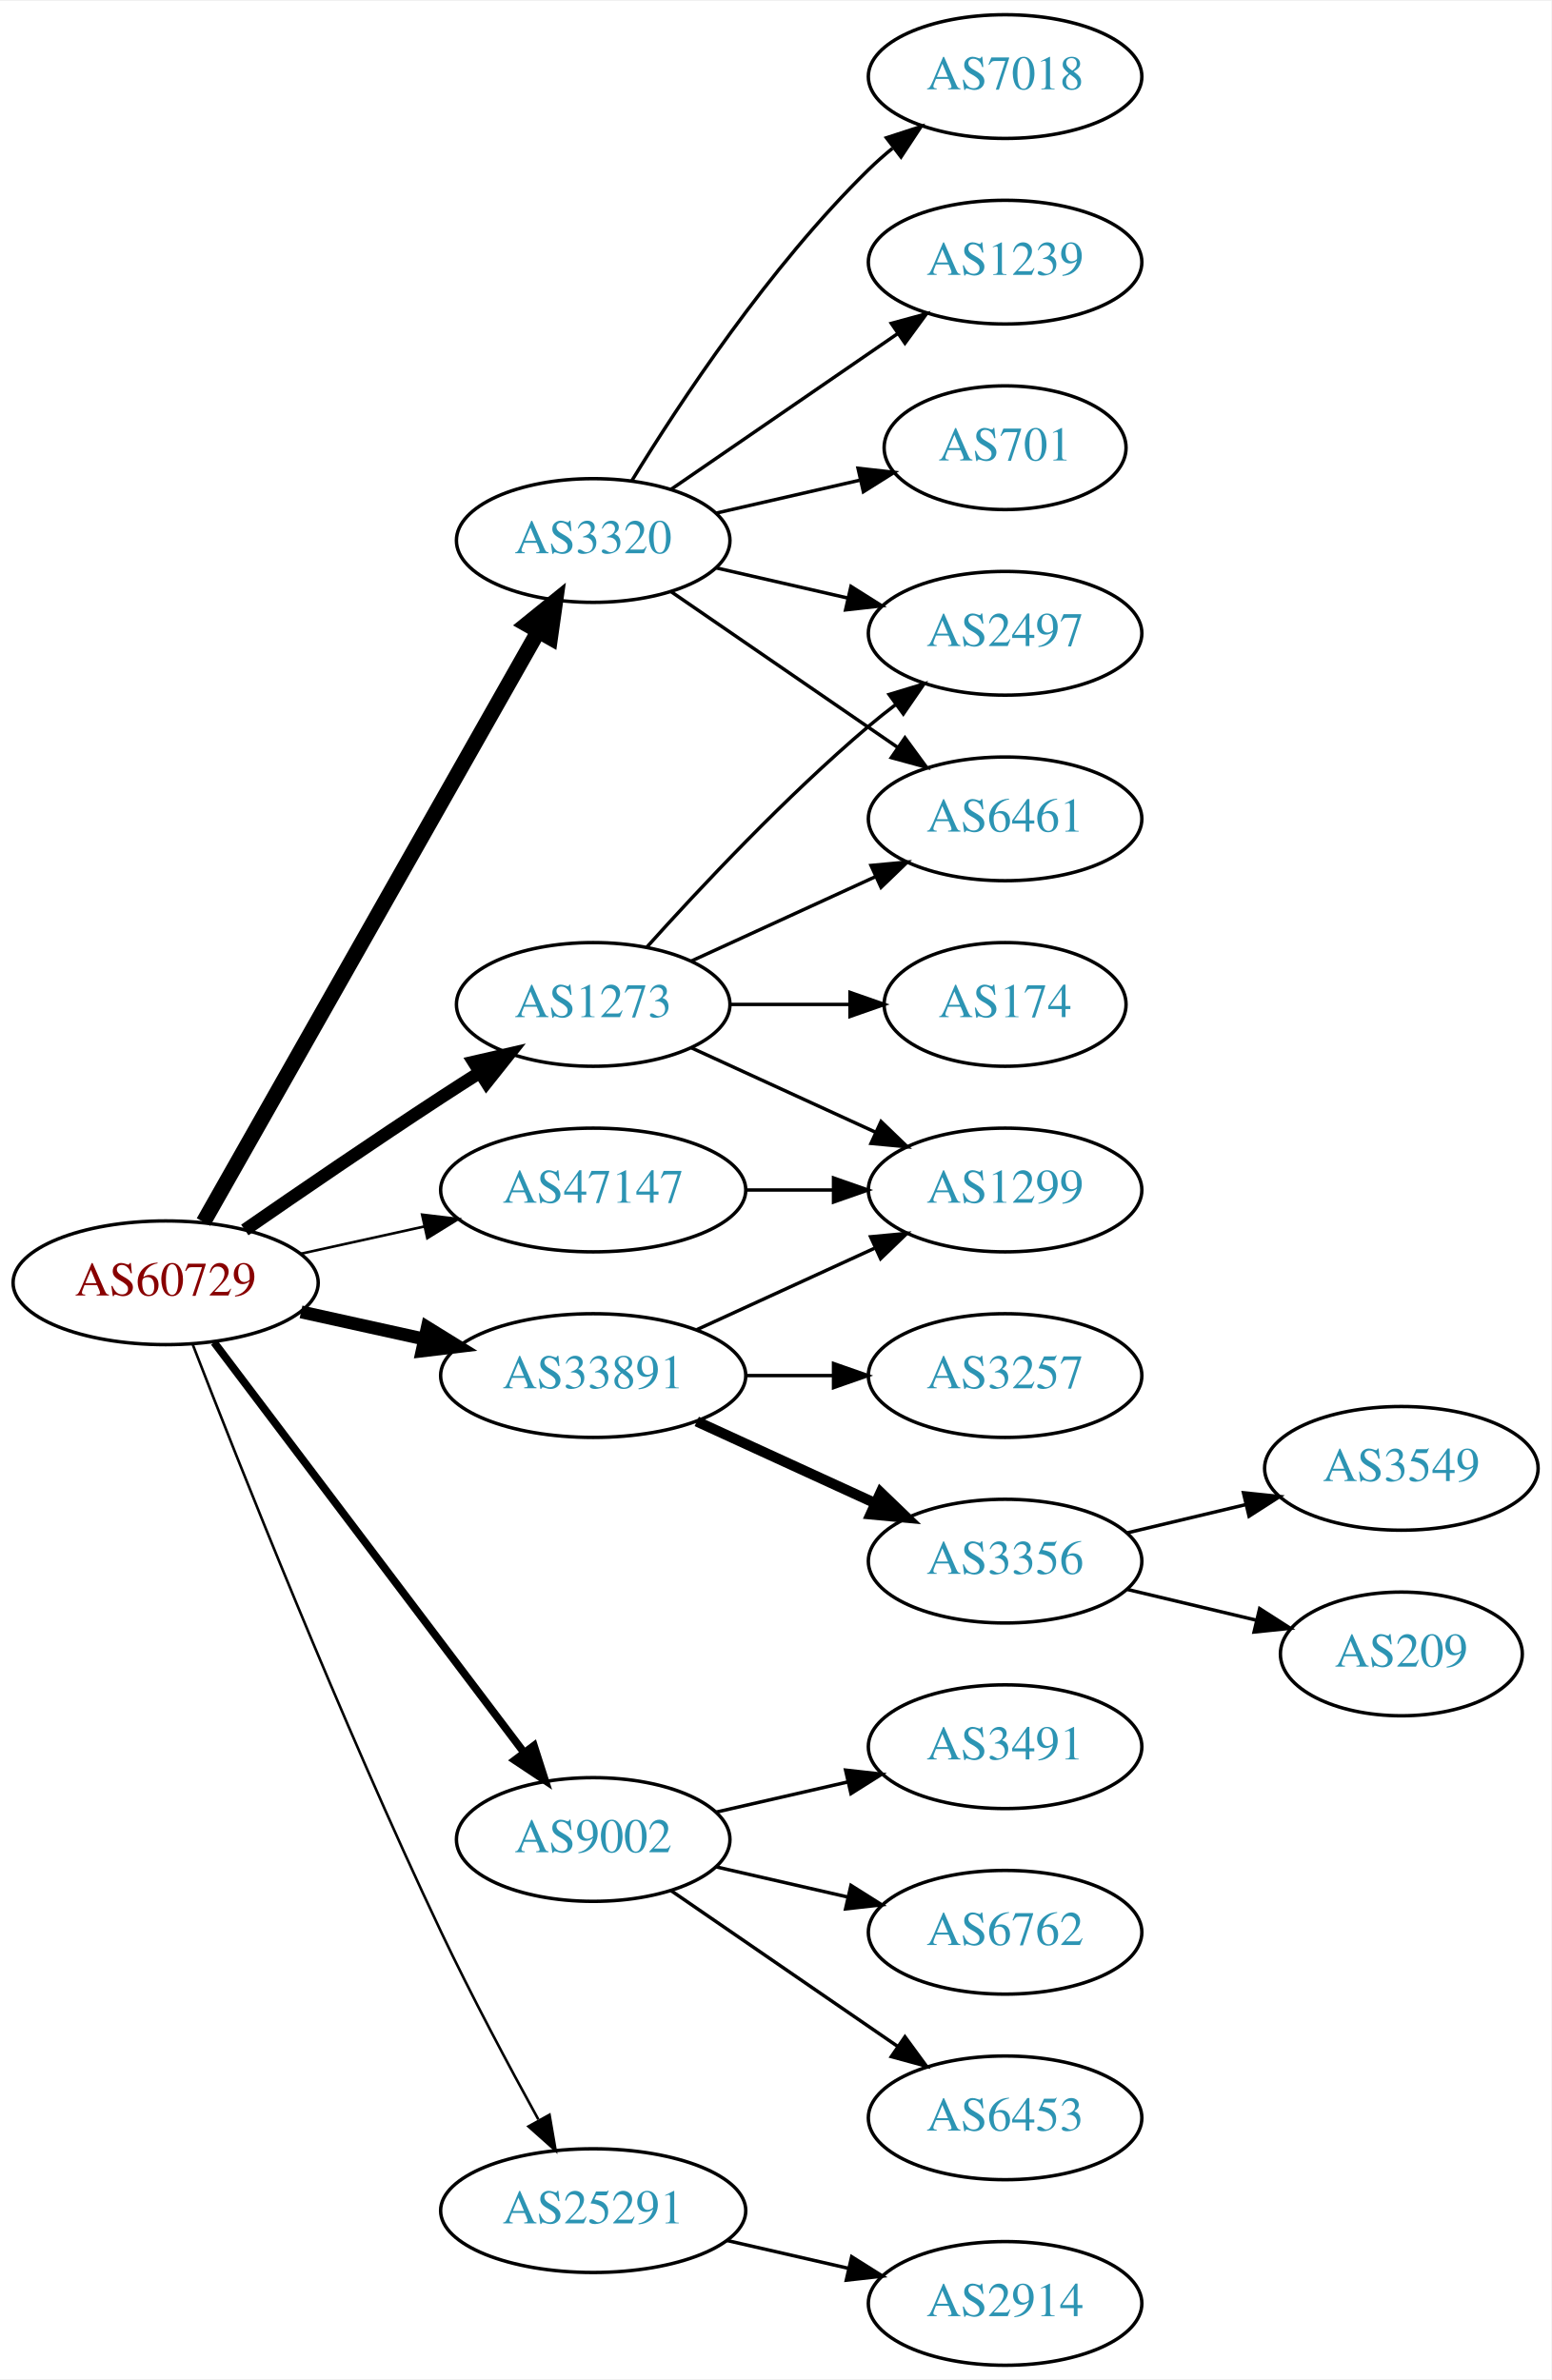
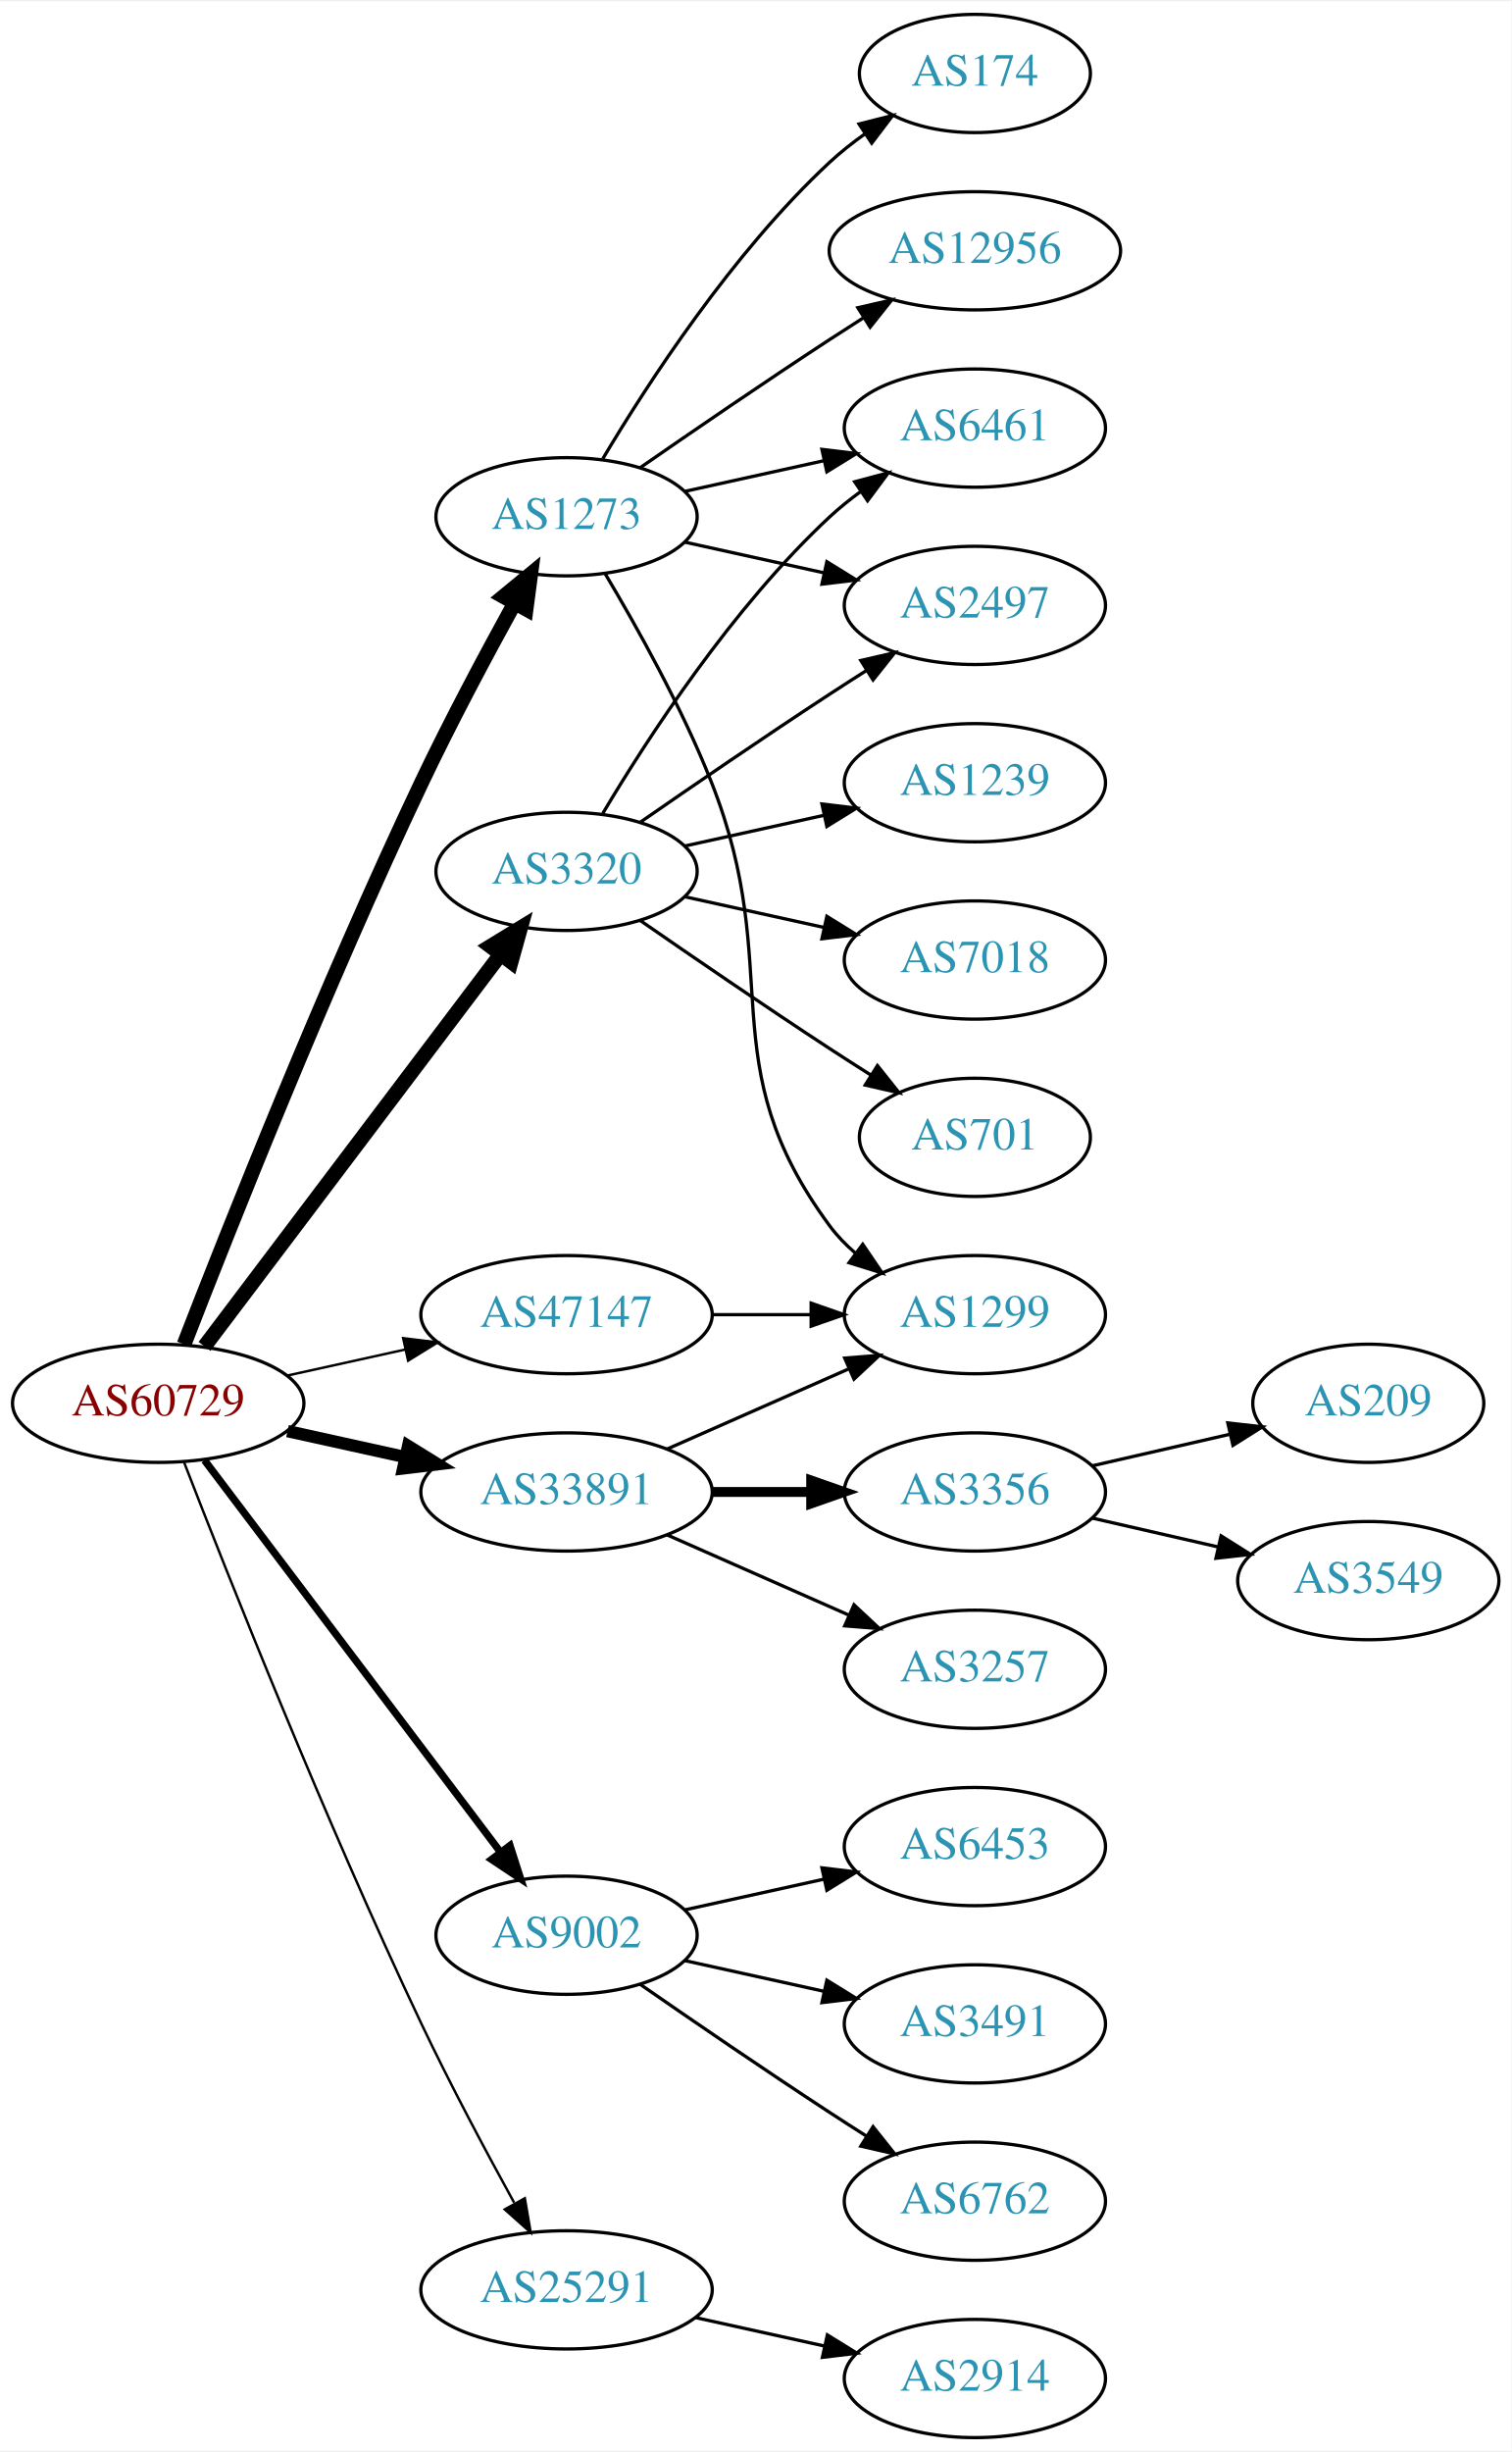
- <svg xmlns="http://www.w3.org/2000/svg" xmlns:xlink="http://www.w3.org/1999/xlink" width="451pt" height="692pt" viewBox="0.00 0.00 451.37 692.00">
-   <g id="graph0" class="graph" transform="scale(1 1) rotate(0) translate(4 688)">
-     <polygon fill="white" stroke="none" points="-4,4 -4,-688 447.37,-688 447.37,4 -4,4" />
+ <svg xmlns="http://www.w3.org/2000/svg" xmlns:xlink="http://www.w3.org/1999/xlink" width="460pt" height="746pt" viewBox="0.00 0.00 460.47 746.00">
+   <g id="graph0" class="graph" transform="scale(1 1) rotate(0) translate(4 742)">
+     <polygon fill="white" stroke="none" points="-4,4 -4,-742 456.469,-742 456.469,4 -4,4" />
    <g id="node1" class="node">
      <g id="a_node1">
        <a xlink:href="/asn/60729" xlink:title="AS60729 ~ Zwiebelfreunde e.V. [AT]">
          <ellipse fill="#ffffff" stroke="black" cx="44.196" cy="-315" rx="44.393" ry="18" />
          <text text-anchor="middle" x="44.196" y="-311.3" font-family="Times,serif" font-size="14.00" fill="#880000">AS60729</text>
        </a>
      </g>
    </g>
    <g id="node2" class="node">
      <g id="a_node2">
        <a xlink:href="/asn/1273" xlink:title="AS1273 ~ Vodafone Group PLC [EU]">
-           <ellipse fill="#ffffff" stroke="black" cx="168.588" cy="-396" rx="39.794" ry="18" />
-           <text text-anchor="middle" x="168.588" y="-392.3" font-family="Times,serif" font-size="14.00" fill="#2c94b3">AS1273</text>
+           <ellipse fill="#ffffff" stroke="black" cx="168.588" cy="-585" rx="39.794" ry="18" />
+           <text text-anchor="middle" x="168.588" y="-581.3" font-family="Times,serif" font-size="14.00" fill="#2c94b3">AS1273</text>
        </a>
      </g>
    </g>
    <g id="edge1" class="edge">
-       <path fill="none" stroke="black" stroke-width="3.75" d="M67.227,-330.367C83.029,-341.305 104.886,-356.261 124.392,-369 127.974,-371.339 131.745,-373.759 135.505,-376.144" />
-       <polygon fill="black" stroke="black" stroke-width="3.75" points="133.838,-379.231 144.166,-381.596 137.567,-373.307 133.838,-379.231" />
+       <path fill="none" stroke="black" stroke-width="4.5" d="M52.076,-332.962C65.193,-366.836 95.09,-442.297 124.392,-504 133.168,-522.479 144.003,-542.791 152.626,-558.452" />
+       <polygon fill="black" stroke="black" stroke-width="4.5" points="149.376,-560.711 157.671,-567.544 156.262,-556.89 149.376,-560.711" />
    </g>
    <g id="node3" class="node">
      <g id="a_node3">
        <a xlink:href="/asn/3320" xlink:title="AS3320 ~ DTAG [DE]">
-           <ellipse fill="#ffffff" stroke="black" cx="168.588" cy="-531" rx="39.794" ry="18" />
-           <text text-anchor="middle" x="168.588" y="-527.3" font-family="Times,serif" font-size="14.00" fill="#2c94b3">AS3320</text>
+           <ellipse fill="#ffffff" stroke="black" cx="168.588" cy="-477" rx="39.794" ry="18" />
+           <text text-anchor="middle" x="168.588" y="-473.3" font-family="Times,serif" font-size="14.00" fill="#2c94b3">AS3320</text>
        </a>
      </g>
    </g>
    <g id="edge2" class="edge">
-       <path fill="none" stroke="black" stroke-width="4.5" d="M55.212,-332.676C76.692,-370.584 127.285,-459.873 152.606,-504.559" />
-       <polygon fill="black" stroke="black" stroke-width="4.5" points="149.25,-506.623 157.606,-513.383 156.101,-502.741 149.25,-506.623" />
+       <path fill="none" stroke="black" stroke-width="4.5" d="M58.294,-332.337C79.919,-360.96 123.19,-418.233 148.312,-451.486" />
+       <polygon fill="black" stroke="black" stroke-width="4.5" points="145.415,-454.183 154.584,-459.788 151.698,-449.435 145.415,-454.183" />
    </g>
    <g id="node4" class="node">
      <g id="a_node4">
        <a xlink:href="/asn/9002" xlink:title="AS9002 ~ RETN Limited [EU]">
          <ellipse fill="#ffffff" stroke="black" cx="168.588" cy="-153" rx="39.794" ry="18" />
          <text text-anchor="middle" x="168.588" y="-149.3" font-family="Times,serif" font-size="14.00" fill="#2c94b3">AS9002</text>
        </a>
      </g>
    </g>
    <g id="edge3" class="edge">
      <path fill="none" stroke="black" stroke-width="2.25" d="M58.294,-297.663C79.919,-269.04 123.19,-211.767 148.312,-178.514" />
      <polygon fill="black" stroke="black" stroke-width="2.25" points="151.349,-180.301 154.584,-170.212 145.764,-176.081 151.349,-180.301" />
    </g>
    <g id="node5" class="node">
      <g id="a_node5">
        <a xlink:href="/asn/25291" xlink:title="AS25291 ~ SysEleven GmbH [DE]">
          <ellipse fill="#ffffff" stroke="black" cx="168.588" cy="-45" rx="44.393" ry="18" />
          <text text-anchor="middle" x="168.588" y="-41.3" font-family="Times,serif" font-size="14.00" fill="#2c94b3">AS25291</text>
        </a>
      </g>
    </g>
    <g id="edge4" class="edge">
      <path fill="none" stroke="black" stroke-width="0.75" d="M52.076,-297.038C65.193,-263.164 95.09,-187.703 124.392,-126 133.168,-107.521 144.003,-87.209 152.626,-71.548" />
      <polygon fill="black" stroke="black" stroke-width="0.75" points="155.879,-72.898 157.671,-62.456 149.759,-69.502 155.879,-72.898" />
    </g>
    <g id="node6" class="node">
      <g id="a_node6">
        <a xlink:href="/asn/33891" xlink:title="AS33891 ~ CORE-BACKBONE GMBH GLOBAL NETWORK [DE]">
          <ellipse fill="#ffffff" stroke="black" cx="168.588" cy="-288" rx="44.393" ry="18" />
          <text text-anchor="middle" x="168.588" y="-284.3" font-family="Times,serif" font-size="14.00" fill="#2c94b3">AS33891</text>
        </a>
      </g>
    </g>
    <g id="edge5" class="edge">
      <path fill="none" stroke="black" stroke-width="3.75" d="M83.586,-306.531C94.978,-304.018 107.6,-301.233 119.525,-298.603" />
      <polygon fill="black" stroke="black" stroke-width="3.75" points="120.323,-302.011 129.335,-296.439 118.815,-295.175 120.323,-302.011" />
    </g>
    <g id="node7" class="node">
      <g id="a_node7">
        <a xlink:href="/asn/47147" xlink:title="AS47147 ~ ANEXIA Internetdienstleistungs GmbH [AT]">
          <ellipse fill="#ffffff" stroke="black" cx="168.588" cy="-342" rx="44.393" ry="18" />
          <text text-anchor="middle" x="168.588" y="-338.3" font-family="Times,serif" font-size="14.00" fill="#2c94b3">AS47147</text>
        </a>
      </g>
    </g>
    <g id="edge6" class="edge">
      <path fill="none" stroke="black" stroke-width="0.75" d="M83.586,-323.469C94.978,-325.982 107.6,-328.767 119.525,-331.397" />
      <polygon fill="black" stroke="black" stroke-width="0.75" points="118.815,-334.825 129.335,-333.561 120.323,-327.989 118.815,-334.825" />
    </g>
    <g id="node8" class="node">
      <g id="a_node8">
-         <a xlink:href="/asn/6461" xlink:title="AS6461 ~ Zayo Bandwidth [US]">
-           <ellipse fill="#ffffff" stroke="black" cx="288.431" cy="-450" rx="39.794" ry="18" />
-           <text text-anchor="middle" x="288.431" y="-446.3" font-family="Times,serif" font-size="14.00" fill="#2c94b3">AS6461</text>
+         <a xlink:href="/asn/174" xlink:title="AS174 ~ Cogent Communications [US]">
+           <ellipse fill="#ffffff" stroke="black" cx="292.98" cy="-720" rx="35.194" ry="18" />
+           <text text-anchor="middle" x="292.98" y="-716.3" font-family="Times,serif" font-size="14.00" fill="#2c94b3">AS174</text>
        </a>
      </g>
    </g>
    <g id="edge7" class="edge">
-       <path fill="none" stroke="black" d="M197.217,-408.661C213.174,-415.973 233.445,-425.261 250.727,-433.181" />
-       <polygon fill="black" stroke="black" points="249.426,-436.435 259.975,-437.419 252.342,-430.071 249.426,-436.435" />
+       <path fill="none" stroke="black" d="M179.634,-602.671C193.205,-625.472 219.137,-665.472 248.784,-693 252.081,-696.061 255.774,-698.972 259.575,-701.672" />
+       <polygon fill="black" stroke="black" points="257.686,-704.619 267.956,-707.22 261.549,-698.781 257.686,-704.619" />
    </g>
    <g id="node9" class="node">
      <g id="a_node9">
-         <a xlink:href="/asn/2497" xlink:title="AS2497 ~ Internet Initiative Japan Inc. [JP]">
-           <ellipse fill="#ffffff" stroke="black" cx="288.431" cy="-504" rx="39.794" ry="18" />
-           <text text-anchor="middle" x="288.431" y="-500.3" font-family="Times,serif" font-size="14.00" fill="#2c94b3">AS2497</text>
+         <a xlink:href="/asn/12956" xlink:title="AS12956 ~ TELXIUS [ES]">
+           <ellipse fill="#ffffff" stroke="black" cx="292.98" cy="-666" rx="44.393" ry="18" />
+           <text text-anchor="middle" x="292.98" y="-662.3" font-family="Times,serif" font-size="14.00" fill="#2c94b3">AS12956</text>
        </a>
      </g>
    </g>
    <g id="edge8" class="edge">
-       <path fill="none" stroke="black" d="M184.234,-412.725C199.535,-429.765 224.632,-456.523 248.784,-477 251.281,-479.117 253.942,-481.232 256.653,-483.293" />
-       <polygon fill="black" stroke="black" points="254.69,-486.194 264.83,-489.266 258.819,-480.541 254.69,-486.194" />
+       <path fill="none" stroke="black" d="M190.945,-599.901C206.796,-610.877 228.999,-626.079 248.784,-639 252.105,-641.169 255.587,-643.406 259.074,-645.621" />
+       <polygon fill="black" stroke="black" points="257.33,-648.66 267.656,-651.032 261.063,-642.738 257.33,-648.66" />
    </g>
    <g id="node10" class="node">
      <g id="a_node10">
-         <a xlink:href="/asn/174" xlink:title="AS174 ~ Cogent Communications [US]">
-           <ellipse fill="#ffffff" stroke="black" cx="288.431" cy="-396" rx="35.194" ry="18" />
-           <text text-anchor="middle" x="288.431" y="-392.3" font-family="Times,serif" font-size="14.00" fill="#2c94b3">AS174</text>
+         <a xlink:href="/asn/6461" xlink:title="AS6461 ~ Zayo Bandwidth [US]">
+           <ellipse fill="#ffffff" stroke="black" cx="292.98" cy="-612" rx="39.794" ry="18" />
+           <text text-anchor="middle" x="292.98" y="-608.3" font-family="Times,serif" font-size="14.00" fill="#2c94b3">AS6461</text>
        </a>
      </g>
    </g>
    <g id="edge9" class="edge">
-       <path fill="none" stroke="black" d="M208.501,-396C219.588,-396 231.747,-396 243.13,-396" />
-       <polygon fill="black" stroke="black" points="243.311,-399.5 253.311,-396 243.311,-392.5 243.311,-399.5" />
+       <path fill="none" stroke="black" d="M204.661,-592.737C217.848,-595.646 233.028,-598.995 246.994,-602.076" />
+       <polygon fill="black" stroke="black" points="246.383,-605.525 256.903,-604.262 247.891,-598.69 246.383,-605.525" />
    </g>
    <g id="node11" class="node">
      <g id="a_node11">
        <a xlink:href="/asn/1299" xlink:title="AS1299 ~ Telia Carrier [EU]">
-           <ellipse fill="#ffffff" stroke="black" cx="288.431" cy="-342" rx="39.794" ry="18" />
-           <text text-anchor="middle" x="288.431" y="-338.3" font-family="Times,serif" font-size="14.00" fill="#2c94b3">AS1299</text>
+           <ellipse fill="#ffffff" stroke="black" cx="292.98" cy="-342" rx="39.794" ry="18" />
+           <text text-anchor="middle" x="292.98" y="-338.3" font-family="Times,serif" font-size="14.00" fill="#2c94b3">AS1299</text>
        </a>
      </g>
    </g>
    <g id="edge10" class="edge">
-       <path fill="none" stroke="black" d="M197.217,-383.339C213.174,-376.027 233.445,-366.739 250.727,-358.819" />
-       <polygon fill="black" stroke="black" points="252.342,-361.929 259.975,-354.581 249.426,-355.565 252.342,-361.929" />
-     </g>
-     <g id="edge14" class="edge">
-       <path fill="none" stroke="black" d="M191.202,-516.143C209.691,-503.435 236.505,-485.005 257.134,-470.825" />
-       <polygon fill="black" stroke="black" points="259.296,-473.586 265.555,-465.037 255.331,-467.817 259.296,-473.586" />
-     </g>
-     <g id="edge11" class="edge">
-       <path fill="none" stroke="black" d="M204.308,-523.045C216.307,-520.296 229.928,-517.175 242.621,-514.267" />
-       <polygon fill="black" stroke="black" points="243.587,-517.636 252.552,-511.991 242.023,-510.813 243.587,-517.636" />
+       <path fill="none" stroke="black" d="M180.412,-567.546C189.984,-551.509 203.789,-526.835 212.784,-504 235.544,-446.224 211.881,-418.941 248.784,-369 251.018,-365.977 253.701,-363.214 256.621,-360.707" />
+       <polygon fill="black" stroke="black" points="258.816,-363.437 264.765,-354.669 254.647,-357.814 258.816,-363.437" />
    </g>
    <g id="node12" class="node">
      <g id="a_node12">
-         <a xlink:href="/asn/7018" xlink:title="AS7018 ~ AT&amp;T Services, Inc. [US]">
-           <ellipse fill="#ffffff" stroke="black" cx="288.431" cy="-666" rx="39.794" ry="18" />
-           <text text-anchor="middle" x="288.431" y="-662.3" font-family="Times,serif" font-size="14.00" fill="#2c94b3">AS7018</text>
-         </a>
-       </g>
-     </g>
-     <g id="edge12" class="edge">
-       <path fill="none" stroke="black" d="M179.854,-548.44C193.662,-570.991 219.851,-610.722 248.784,-639 250.924,-641.092 253.242,-643.137 255.642,-645.106" />
-       <polygon fill="black" stroke="black" points="253.908,-648.185 263.983,-651.464 258.152,-642.618 253.908,-648.185" />
+         <a xlink:href="/asn/2497" xlink:title="AS2497 ~ Internet Initiative Japan Inc. [JP]">
+           <ellipse fill="#ffffff" stroke="black" cx="292.98" cy="-558" rx="39.794" ry="18" />
+           <text text-anchor="middle" x="292.98" y="-554.3" font-family="Times,serif" font-size="14.00" fill="#2c94b3">AS2497</text>
+         </a>
+       </g>
+     </g>
+     <g id="edge11" class="edge">
+       <path fill="none" stroke="black" d="M204.661,-577.263C217.848,-574.354 233.028,-571.005 246.994,-567.924" />
+       <polygon fill="black" stroke="black" points="247.891,-571.31 256.903,-565.738 246.383,-564.475 247.891,-571.31" />
+     </g>
+     <g id="edge13" class="edge">
+       <path fill="none" stroke="black" d="M179.634,-494.671C193.205,-517.472 219.137,-557.472 248.784,-585 251.691,-587.699 254.904,-590.28 258.228,-592.703" />
+       <polygon fill="black" stroke="black" points="256.363,-595.667 266.606,-598.375 260.287,-589.87 256.363,-595.667" />
+     </g>
+     <g id="edge16" class="edge">
+       <path fill="none" stroke="black" d="M190.945,-491.901C206.796,-502.877 228.999,-518.079 248.784,-531 252.366,-533.339 256.137,-535.759 259.897,-538.144" />
+       <polygon fill="black" stroke="black" points="258.23,-541.231 268.558,-543.596 261.959,-535.307 258.23,-541.231" />
    </g>
    <g id="node13" class="node">
      <g id="a_node13">
        <a xlink:href="/asn/1239" xlink:title="AS1239 ~ Sprint [US]">
-           <ellipse fill="#ffffff" stroke="black" cx="288.431" cy="-612" rx="39.794" ry="18" />
-           <text text-anchor="middle" x="288.431" y="-608.3" font-family="Times,serif" font-size="14.00" fill="#2c94b3">AS1239</text>
-         </a>
-       </g>
-     </g>
-     <g id="edge13" class="edge">
-       <path fill="none" stroke="black" d="M191.202,-545.857C209.691,-558.565 236.505,-576.995 257.134,-591.175" />
-       <polygon fill="black" stroke="black" points="255.331,-594.183 265.555,-596.963 259.296,-588.414 255.331,-594.183" />
+           <ellipse fill="#ffffff" stroke="black" cx="292.98" cy="-504" rx="39.794" ry="18" />
+           <text text-anchor="middle" x="292.98" y="-500.3" font-family="Times,serif" font-size="14.00" fill="#2c94b3">AS1239</text>
+         </a>
+       </g>
+     </g>
+     <g id="edge12" class="edge">
+       <path fill="none" stroke="black" d="M204.661,-484.737C217.848,-487.646 233.028,-490.995 246.994,-494.076" />
+       <polygon fill="black" stroke="black" points="246.383,-497.525 256.903,-496.262 247.891,-490.69 246.383,-497.525" />
    </g>
    <g id="node14" class="node">
      <g id="a_node14">
-         <a xlink:href="/asn/701" xlink:title="AS701 ~ UUNET [US]">
-           <ellipse fill="#ffffff" stroke="black" cx="288.431" cy="-558" rx="35.194" ry="18" />
-           <text text-anchor="middle" x="288.431" y="-554.3" font-family="Times,serif" font-size="14.00" fill="#2c94b3">AS701</text>
-         </a>
-       </g>
-     </g>
-     <g id="edge15" class="edge">
-       <path fill="none" stroke="black" d="M204.308,-538.955C217.4,-541.955 232.422,-545.396 246.063,-548.522" />
-       <polygon fill="black" stroke="black" points="245.641,-552.016 256.17,-550.838 247.204,-545.193 245.641,-552.016" />
+         <a xlink:href="/asn/7018" xlink:title="AS7018 ~ AT&amp;T Services, Inc. [US]">
+           <ellipse fill="#ffffff" stroke="black" cx="292.98" cy="-450" rx="39.794" ry="18" />
+           <text text-anchor="middle" x="292.98" y="-446.3" font-family="Times,serif" font-size="14.00" fill="#2c94b3">AS7018</text>
+         </a>
+       </g>
+     </g>
+     <g id="edge14" class="edge">
+       <path fill="none" stroke="black" d="M204.661,-469.263C217.848,-466.354 233.028,-463.005 246.994,-459.924" />
+       <polygon fill="black" stroke="black" points="247.891,-463.31 256.903,-457.738 246.383,-456.475 247.891,-463.31" />
    </g>
    <g id="node15" class="node">
      <g id="a_node15">
-         <a xlink:href="/asn/3491" xlink:title="AS3491 ~ PCCW Global, Inc. [US]">
-           <ellipse fill="#ffffff" stroke="black" cx="288.431" cy="-180" rx="39.794" ry="18" />
-           <text text-anchor="middle" x="288.431" y="-176.3" font-family="Times,serif" font-size="14.00" fill="#2c94b3">AS3491</text>
-         </a>
-       </g>
-     </g>
-     <g id="edge16" class="edge">
-       <path fill="none" stroke="black" d="M204.308,-160.955C216.307,-163.704 229.928,-166.825 242.621,-169.733" />
-       <polygon fill="black" stroke="black" points="242.023,-173.187 252.552,-172.009 243.587,-166.364 242.023,-173.187" />
+         <a xlink:href="/asn/701" xlink:title="AS701 ~ UUNET [US]">
+           <ellipse fill="#ffffff" stroke="black" cx="292.98" cy="-396" rx="35.194" ry="18" />
+           <text text-anchor="middle" x="292.98" y="-392.3" font-family="Times,serif" font-size="14.00" fill="#2c94b3">AS701</text>
+         </a>
+       </g>
+     </g>
+     <g id="edge15" class="edge">
+       <path fill="none" stroke="black" d="M190.945,-462.099C206.796,-451.123 228.999,-435.921 248.784,-423 252.829,-420.358 257.114,-417.615 261.354,-414.933" />
+       <polygon fill="black" stroke="black" points="263.291,-417.85 269.898,-409.568 259.568,-411.921 263.291,-417.85" />
    </g>
    <g id="node16" class="node">
      <g id="a_node16">
-         <a xlink:href="/asn/6762" xlink:title="AS6762 ~ TELECOM ITALIA SPARKLE S.p.A. [IT]">
-           <ellipse fill="#ffffff" stroke="black" cx="288.431" cy="-126" rx="39.794" ry="18" />
-           <text text-anchor="middle" x="288.431" y="-122.3" font-family="Times,serif" font-size="14.00" fill="#2c94b3">AS6762</text>
+         <a xlink:href="/asn/6453" xlink:title="AS6453 ~ TATA COMMUNICATIONS (AMERICA) INC [US]">
+           <ellipse fill="#ffffff" stroke="black" cx="292.98" cy="-180" rx="39.794" ry="18" />
+           <text text-anchor="middle" x="292.98" y="-176.3" font-family="Times,serif" font-size="14.00" fill="#2c94b3">AS6453</text>
        </a>
      </g>
    </g>
    <g id="edge17" class="edge">
-       <path fill="none" stroke="black" d="M204.308,-145.045C216.307,-142.296 229.928,-139.175 242.621,-136.267" />
-       <polygon fill="black" stroke="black" points="243.587,-139.636 252.552,-133.991 242.023,-132.813 243.587,-139.636" />
+       <path fill="none" stroke="black" d="M204.661,-160.737C217.848,-163.646 233.028,-166.995 246.994,-170.076" />
+       <polygon fill="black" stroke="black" points="246.383,-173.525 256.903,-172.262 247.891,-166.69 246.383,-173.525" />
    </g>
    <g id="node17" class="node">
      <g id="a_node17">
-         <a xlink:href="/asn/6453" xlink:title="AS6453 ~ TATA COMMUNICATIONS (AMERICA) INC [US]">
-           <ellipse fill="#ffffff" stroke="black" cx="288.431" cy="-72" rx="39.794" ry="18" />
-           <text text-anchor="middle" x="288.431" y="-68.3" font-family="Times,serif" font-size="14.00" fill="#2c94b3">AS6453</text>
+         <a xlink:href="/asn/3491" xlink:title="AS3491 ~ PCCW Global, Inc. [US]">
+           <ellipse fill="#ffffff" stroke="black" cx="292.98" cy="-126" rx="39.794" ry="18" />
+           <text text-anchor="middle" x="292.98" y="-122.3" font-family="Times,serif" font-size="14.00" fill="#2c94b3">AS3491</text>
        </a>
      </g>
    </g>
    <g id="edge18" class="edge">
-       <path fill="none" stroke="black" d="M191.202,-138.143C209.691,-125.435 236.505,-107.005 257.134,-92.825" />
-       <polygon fill="black" stroke="black" points="259.296,-95.586 265.555,-87.037 255.331,-89.817 259.296,-95.586" />
+       <path fill="none" stroke="black" d="M204.661,-145.263C217.848,-142.354 233.028,-139.005 246.994,-135.924" />
+       <polygon fill="black" stroke="black" points="247.891,-139.31 256.903,-133.738 246.383,-132.475 247.891,-139.31" />
    </g>
    <g id="node18" class="node">
      <g id="a_node18">
-         <a xlink:href="/asn/2914" xlink:title="AS2914 ~ NTT America, Inc. [US]">
-           <ellipse fill="#ffffff" stroke="black" cx="288.431" cy="-18" rx="39.794" ry="18" />
-           <text text-anchor="middle" x="288.431" y="-14.3" font-family="Times,serif" font-size="14.00" fill="#2c94b3">AS2914</text>
+         <a xlink:href="/asn/6762" xlink:title="AS6762 ~ TELECOM ITALIA SPARKLE S.p.A. [IT]">
+           <ellipse fill="#ffffff" stroke="black" cx="292.98" cy="-72" rx="39.794" ry="18" />
+           <text text-anchor="middle" x="292.98" y="-68.3" font-family="Times,serif" font-size="14.00" fill="#2c94b3">AS6762</text>
        </a>
      </g>
    </g>
    <g id="edge19" class="edge">
-       <path fill="none" stroke="black" d="M207.523,-36.308C218.764,-33.733 231.176,-30.889 242.799,-28.226" />
-       <polygon fill="black" stroke="black" points="243.795,-31.588 252.761,-25.944 242.232,-24.765 243.795,-31.588" />
-     </g>
-     <g id="edge21" class="edge">
-       <path fill="none" stroke="black" d="M198.718,-301.348C214.329,-308.502 233.727,-317.391 250.399,-325.03" />
-       <polygon fill="black" stroke="black" points="249.302,-328.378 259.851,-329.362 252.218,-322.014 249.302,-328.378" />
+       <path fill="none" stroke="black" d="M190.945,-138.099C206.796,-127.123 228.999,-111.921 248.784,-99 252.366,-96.661 256.137,-94.241 259.897,-91.856" />
+       <polygon fill="black" stroke="black" points="261.959,-94.693 268.558,-86.404 258.23,-88.769 261.959,-94.693" />
    </g>
    <g id="node19" class="node">
      <g id="a_node19">
-         <a xlink:href="/asn/3356" xlink:title="AS3356 ~ Level 3 Parent, LLC [US]">
-           <ellipse fill="#ffffff" stroke="black" cx="288.431" cy="-234" rx="39.794" ry="18" />
-           <text text-anchor="middle" x="288.431" y="-230.3" font-family="Times,serif" font-size="14.00" fill="#2c94b3">AS3356</text>
+         <a xlink:href="/asn/2914" xlink:title="AS2914 ~ NTT America, Inc. [US]">
+           <ellipse fill="#ffffff" stroke="black" cx="292.98" cy="-18" rx="39.794" ry="18" />
+           <text text-anchor="middle" x="292.98" y="-14.3" font-family="Times,serif" font-size="14.00" fill="#2c94b3">AS2914</text>
        </a>
      </g>
    </g>
    <g id="edge20" class="edge">
-       <path fill="none" stroke="black" stroke-width="3" d="M198.718,-274.652C214.329,-267.498 233.727,-258.609 250.399,-250.97" />
-       <polygon fill="black" stroke="black" stroke-width="3" points="252.218,-253.986 259.851,-246.638 249.302,-247.622 252.218,-253.986" />
+       <path fill="none" stroke="black" d="M207.978,-36.531C220.369,-33.798 234.216,-30.743 247.036,-27.915" />
+       <polygon fill="black" stroke="black" points="248.04,-31.278 257.051,-25.706 246.532,-24.442 248.04,-31.278" />
+     </g>
+     <g id="edge21" class="edge">
+       <path fill="none" stroke="black" d="M199.216,-301.072C215.81,-308.393 236.67,-317.597 254.403,-325.421" />
+       <polygon fill="black" stroke="black" points="253.325,-328.77 263.887,-329.605 256.151,-322.366 253.325,-328.77" />
    </g>
    <g id="node20" class="node">
      <g id="a_node20">
-         <a xlink:href="/asn/3257" xlink:title="AS3257 ~ GTT [DE]">
-           <ellipse fill="#ffffff" stroke="black" cx="288.431" cy="-288" rx="39.794" ry="18" />
-           <text text-anchor="middle" x="288.431" y="-284.3" font-family="Times,serif" font-size="14.00" fill="#2c94b3">AS3257</text>
+         <a xlink:href="/asn/3356" xlink:title="AS3356 ~ Level 3 Parent, LLC [US]">
+           <ellipse fill="#ffffff" stroke="black" cx="292.98" cy="-288" rx="39.794" ry="18" />
+           <text text-anchor="middle" x="292.98" y="-284.3" font-family="Times,serif" font-size="14.00" fill="#2c94b3">AS3356</text>
        </a>
      </g>
    </g>
    <g id="edge22" class="edge">
-       <path fill="none" stroke="black" d="M212.799,-288C221.112,-288 229.875,-288 238.357,-288" />
-       <polygon fill="black" stroke="black" points="238.516,-291.5 248.516,-288 238.516,-284.5 238.516,-291.5" />
-     </g>
-     <g id="edge25" class="edge">
-       <path fill="none" stroke="black" d="M212.799,-342C221.112,-342 229.875,-342 238.357,-342" />
-       <polygon fill="black" stroke="black" points="238.516,-345.5 248.516,-342 238.516,-338.5 238.516,-345.5" />
+       <path fill="none" stroke="black" stroke-width="3" d="M213.084,-288C222.773,-288 233.11,-288 243.002,-288" />
+       <polygon fill="black" stroke="black" stroke-width="3" points="243.105,-291.5 253.105,-288 243.105,-284.5 243.105,-291.5" />
    </g>
    <g id="node21" class="node">
      <g id="a_node21">
-         <a xlink:href="/asn/3549" xlink:title="AS3549 ~ Level 3 Parent, LLC [US]">
-           <ellipse fill="#ffffff" stroke="black" cx="403.724" cy="-261" rx="39.794" ry="18" />
-           <text text-anchor="middle" x="403.724" y="-257.3" font-family="Times,serif" font-size="14.00" fill="#2c94b3">AS3549</text>
+         <a xlink:href="/asn/3257" xlink:title="AS3257 ~ GTT [DE]">
+           <ellipse fill="#ffffff" stroke="black" cx="292.98" cy="-234" rx="39.794" ry="18" />
+           <text text-anchor="middle" x="292.98" y="-230.3" font-family="Times,serif" font-size="14.00" fill="#2c94b3">AS3257</text>
        </a>
      </g>
    </g>
    <g id="edge23" class="edge">
-       <path fill="none" stroke="black" d="M324.038,-242.248C334.909,-244.838 347.064,-247.735 358.506,-250.462" />
-       <polygon fill="black" stroke="black" points="357.789,-253.889 368.328,-252.803 359.412,-247.08 357.789,-253.889" />
+       <path fill="none" stroke="black" d="M199.216,-274.928C215.81,-267.607 236.67,-258.403 254.403,-250.579" />
+       <polygon fill="black" stroke="black" points="256.151,-253.634 263.887,-246.395 253.325,-247.23 256.151,-253.634" />
+     </g>
+     <g id="edge26" class="edge">
+       <path fill="none" stroke="black" d="M213.084,-342C222.773,-342 233.11,-342 243.002,-342" />
+       <polygon fill="black" stroke="black" points="243.105,-345.5 253.105,-342 243.105,-338.5 243.105,-345.5" />
    </g>
    <g id="node22" class="node">
      <g id="a_node22">
        <a xlink:href="/asn/209" xlink:title="AS209 ~ CenturyLink Communications, LLC [US]">
-           <ellipse fill="#ffffff" stroke="black" cx="403.724" cy="-207" rx="35.194" ry="18" />
-           <text text-anchor="middle" x="403.724" y="-203.3" font-family="Times,serif" font-size="14.00" fill="#2c94b3">AS209</text>
+           <ellipse fill="#ffffff" stroke="black" cx="412.823" cy="-315" rx="35.194" ry="18" />
+           <text text-anchor="middle" x="412.823" y="-311.3" font-family="Times,serif" font-size="14.00" fill="#2c94b3">AS209</text>
        </a>
      </g>
    </g>
    <g id="edge24" class="edge">
-       <path fill="none" stroke="black" d="M324.038,-225.752C335.833,-222.942 349.137,-219.771 361.405,-216.847" />
-       <polygon fill="black" stroke="black" points="362.494,-220.186 371.41,-214.463 360.871,-213.376 362.494,-220.186" />
+       <path fill="none" stroke="black" d="M328.7,-295.955C341.792,-298.955 356.814,-302.396 370.455,-305.522" />
+       <polygon fill="black" stroke="black" points="370.033,-309.016 380.562,-307.838 371.597,-302.193 370.033,-309.016" />
+     </g>
+     <g id="node23" class="node">
+       <g id="a_node23">
+         <a xlink:href="/asn/3549" xlink:title="AS3549 ~ Level 3 Parent, LLC [US]">
+           <ellipse fill="#ffffff" stroke="black" cx="412.823" cy="-261" rx="39.794" ry="18" />
+           <text text-anchor="middle" x="412.823" y="-257.3" font-family="Times,serif" font-size="14.00" fill="#2c94b3">AS3549</text>
+         </a>
+       </g>
+     </g>
+     <g id="edge25" class="edge">
+       <path fill="none" stroke="black" d="M328.7,-280.045C340.7,-277.296 354.32,-274.175 367.013,-271.267" />
+       <polygon fill="black" stroke="black" points="367.979,-274.636 376.945,-268.991 366.415,-267.813 367.979,-274.636" />
    </g>
  </g>
</svg>
